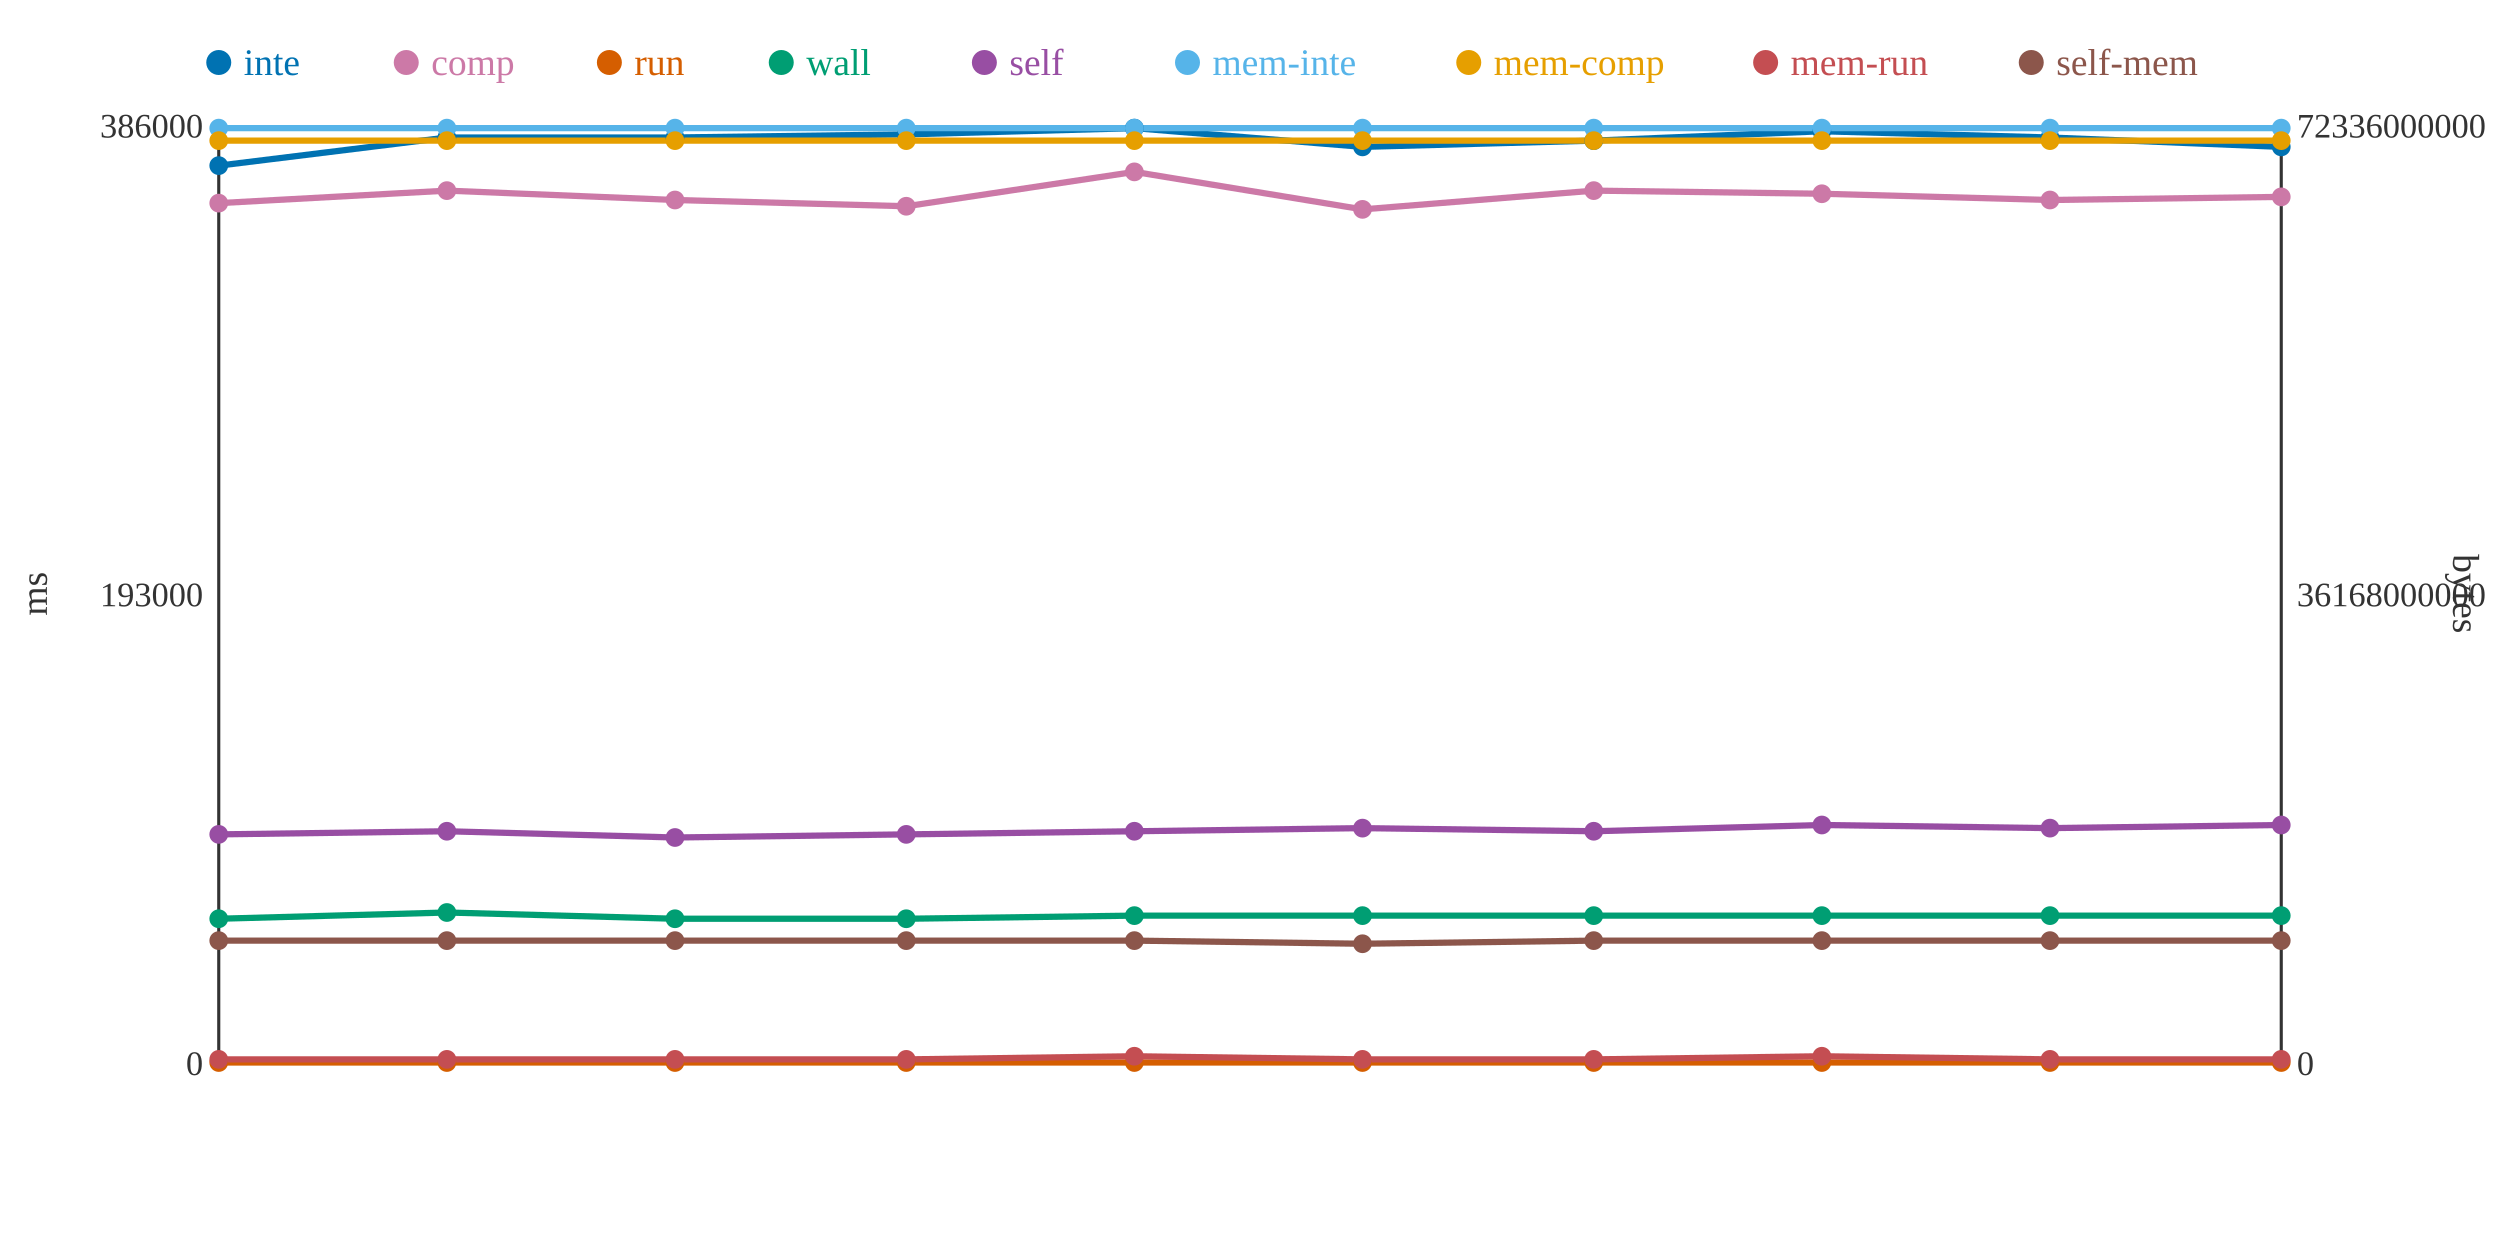
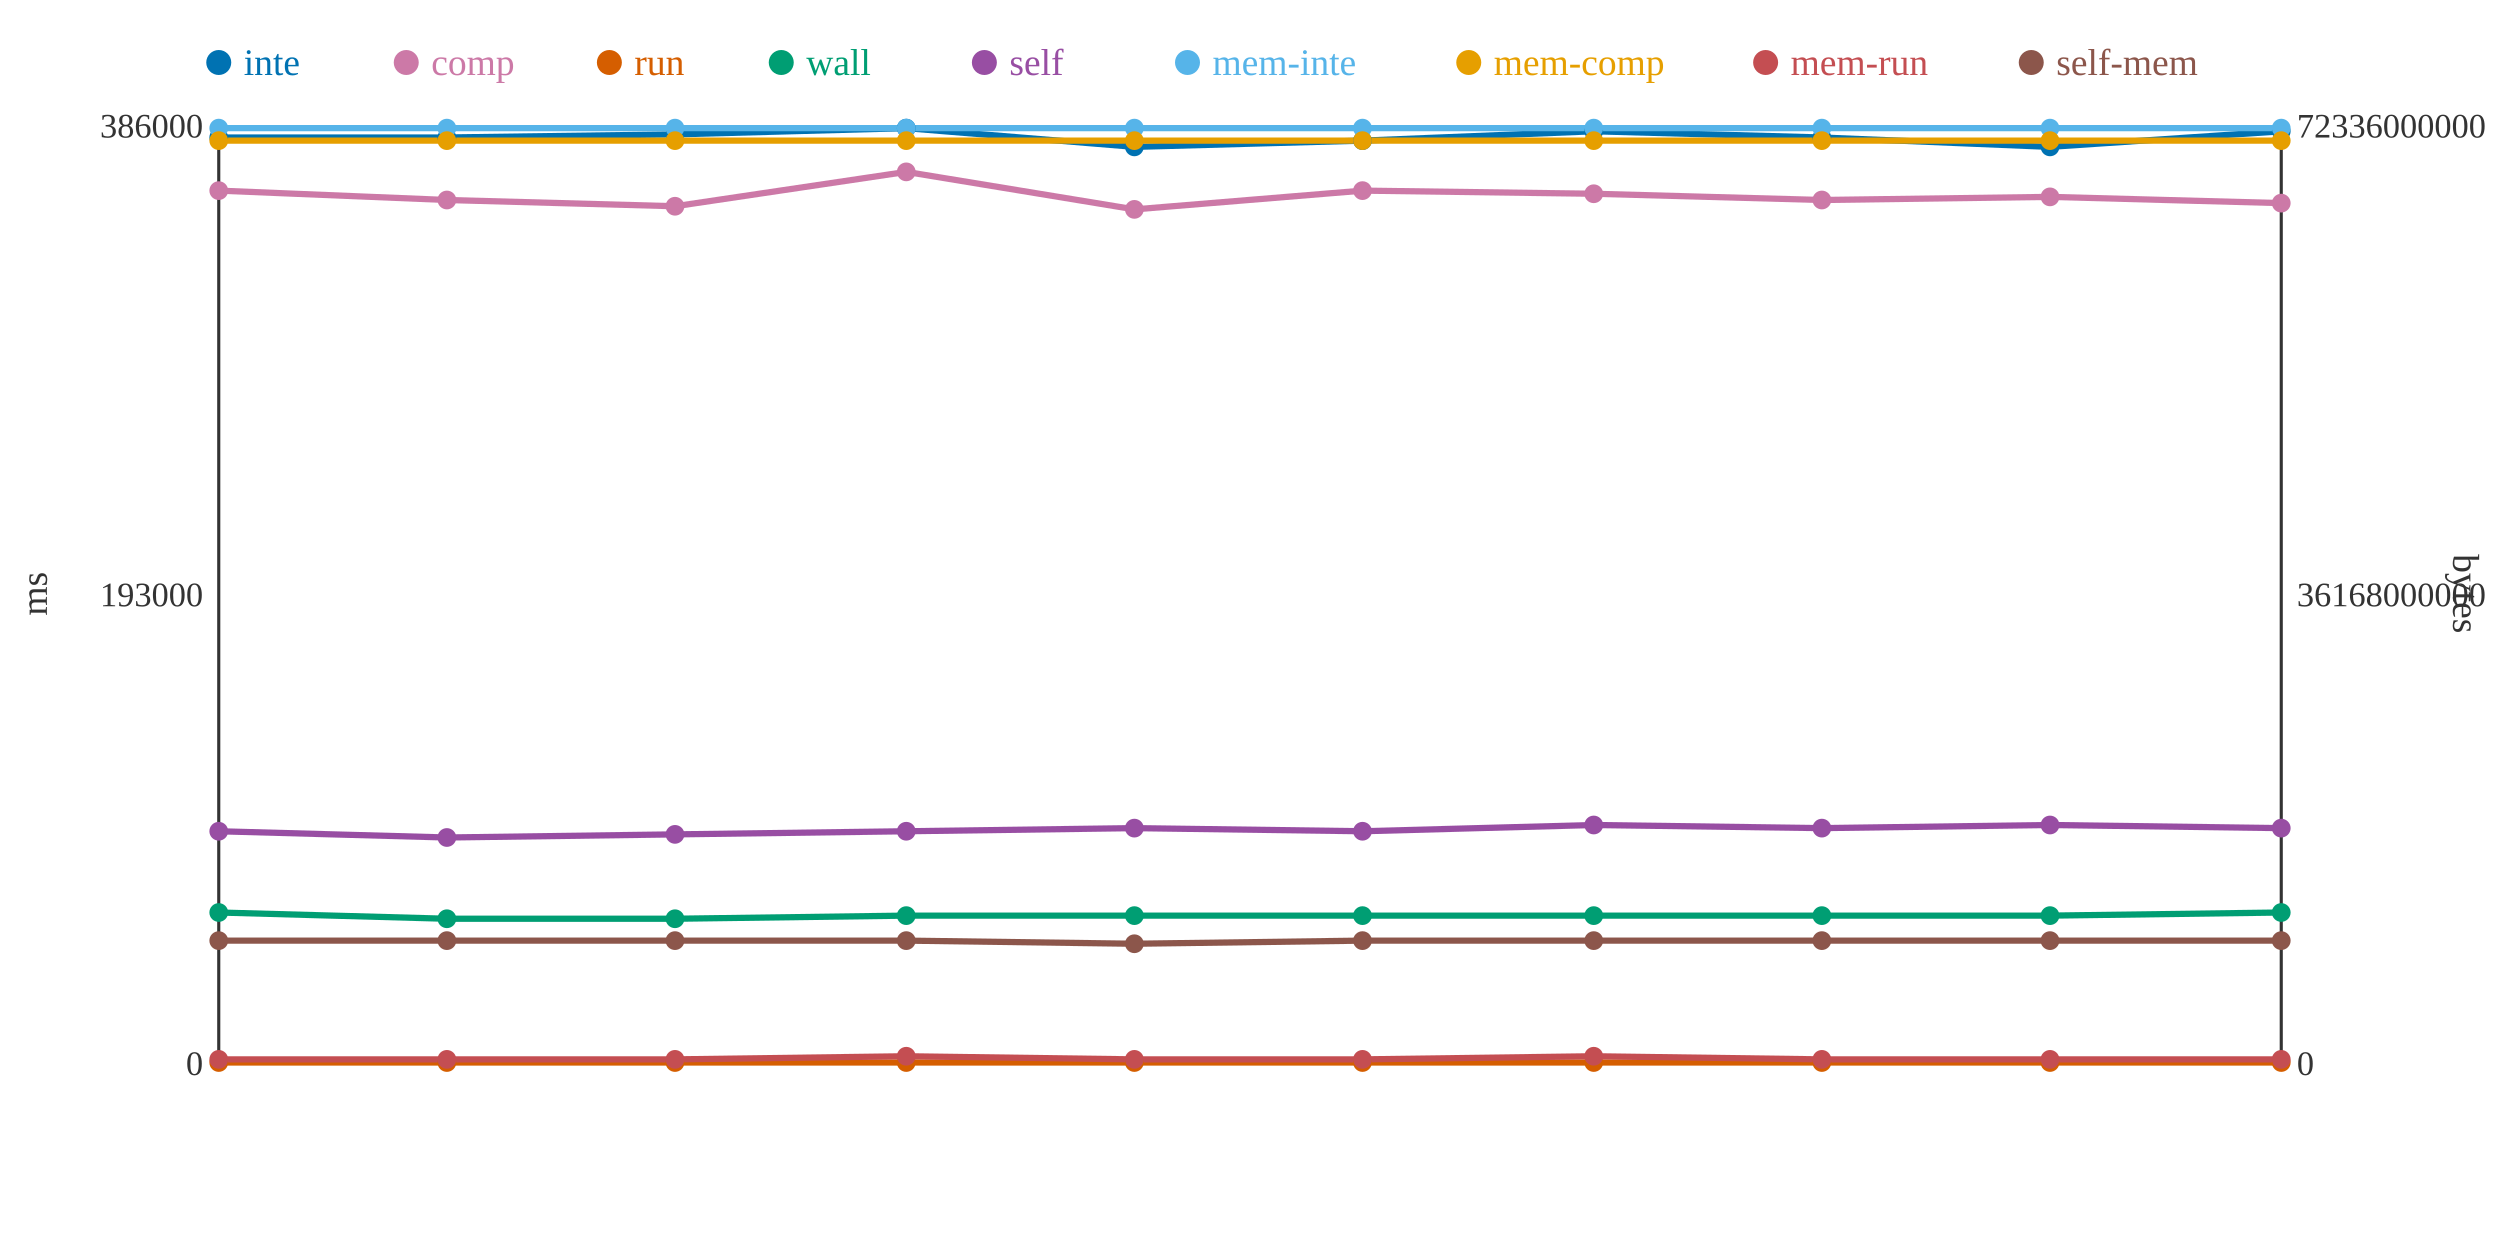
<svg xmlns="http://www.w3.org/2000/svg" width="800" height="400">
  <rect width="800" height="400" fill="white" />
  <line x1="70" y1="40" x2="70" y2="340" stroke="#333" stroke-width="1" />
  <line x1="70" y1="340" x2="730" y2="340" stroke="#333" stroke-width="1" />
  <line x1="730" y1="40" x2="730" y2="340" stroke="#333" stroke-width="1" />
  <text x="65" y="344" text-anchor="end" font-size="11" fill="#333">0</text>
  <text x="65" y="194" text-anchor="end" font-size="11" fill="#333">193000</text>
  <text x="65" y="44" text-anchor="end" font-size="11" fill="#333">386000</text>
  <text x="15" y="190" text-anchor="middle" font-size="12" fill="#333" transform="rotate(-90 15 190)">ms</text>
  <text x="735" y="344" text-anchor="start" font-size="11" fill="#333">0</text>
  <text x="735" y="194" text-anchor="start" font-size="11" fill="#333">36168000000</text>
  <text x="735" y="44" text-anchor="start" font-size="11" fill="#333">72336000000</text>
  <text x="785" y="190" text-anchor="middle" font-size="12" fill="#333" transform="rotate(90 785 190)">bytes</text>
-   <polyline points="70,53 143,44 216,44 290,43 363,41 436,47 510,45 583,42 656,44 730,47" fill="none" stroke="#0072B2" stroke-width="2" />
-   <polyline points="70,65 143,61 216,64 290,66 363,55 436,67 510,61 583,62 656,64 730,63" fill="none" stroke="#CC79A7" stroke-width="2" />
+   <polyline points="70,44 143,44 216,43 290,41 363,47 436,45 510,42 583,44 656,47 730,42" fill="none" stroke="#0072B2" stroke-width="2" />
+   <polyline points="70,61 143,64 216,66 290,55 363,67 436,61 510,62 583,64 656,63 730,65" fill="none" stroke="#CC79A7" stroke-width="2" />
  <polyline points="70,340 143,340 216,340 290,340 363,340 436,340 510,340 583,340 656,340 730,340" fill="none" stroke="#D55E00" stroke-width="2" />
-   <polyline points="70,294 143,292 216,294 290,294 363,293 436,293 510,293 583,293 656,293 730,293" fill="none" stroke="#009E73" stroke-width="2" />
-   <polyline points="70,267 143,266 216,268 290,267 363,266 436,265 510,266 583,264 656,265 730,264" fill="none" stroke="#984EA3" stroke-width="2" />
+   <polyline points="70,292 143,294 216,294 290,293 363,293 436,293 510,293 583,293 656,293 730,292" fill="none" stroke="#009E73" stroke-width="2" />
+   <polyline points="70,266 143,268 216,267 290,266 363,265 436,266 510,264 583,265 656,264 730,265" fill="none" stroke="#984EA3" stroke-width="2" />
  <polyline points="70,41 143,41 216,41 290,41 363,41 436,41 510,41 583,41 656,41 730,41" fill="none" stroke="#56B4E9" stroke-width="2" />
  <polyline points="70,45 143,45 216,45 290,45 363,45 436,45 510,45 583,45 656,45 730,45" fill="none" stroke="#E69F00" stroke-width="2" />
-   <polyline points="70,339 143,339 216,339 290,339 363,338 436,339 510,339 583,338 656,339 730,339" fill="none" stroke="#C44E52" stroke-width="2" />
-   <polyline points="70,301 143,301 216,301 290,301 363,301 436,302 510,301 583,301 656,301 730,301" fill="none" stroke="#8C564B" stroke-width="2" />
-   <circle cx="70" cy="53" r="3" fill="#0072B2" />
-   <circle cx="70" cy="65" r="3" fill="#CC79A7" />
+   <polyline points="70,339 143,339 216,339 290,338 363,339 436,339 510,338 583,339 656,339 730,339" fill="none" stroke="#C44E52" stroke-width="2" />
+   <polyline points="70,301 143,301 216,301 290,301 363,302 436,301 510,301 583,301 656,301 730,301" fill="none" stroke="#8C564B" stroke-width="2" />
+   <circle cx="70" cy="44" r="3" fill="#0072B2" />
+   <circle cx="70" cy="61" r="3" fill="#CC79A7" />
  <circle cx="70" cy="340" r="3" fill="#D55E00" />
-   <circle cx="70" cy="294" r="3" fill="#009E73" />
-   <circle cx="70" cy="267" r="3" fill="#984EA3" />
+   <circle cx="70" cy="292" r="3" fill="#009E73" />
+   <circle cx="70" cy="266" r="3" fill="#984EA3" />
  <circle cx="70" cy="41" r="3" fill="#56B4E9" />
  <circle cx="70" cy="45" r="3" fill="#E69F00" />
  <circle cx="70" cy="339" r="3" fill="#C44E52" />
  <circle cx="70" cy="301" r="3" fill="#8C564B" />
  <circle cx="143" cy="44" r="3" fill="#0072B2" />
-   <circle cx="143" cy="61" r="3" fill="#CC79A7" />
+   <circle cx="143" cy="64" r="3" fill="#CC79A7" />
  <circle cx="143" cy="340" r="3" fill="#D55E00" />
-   <circle cx="143" cy="292" r="3" fill="#009E73" />
-   <circle cx="143" cy="266" r="3" fill="#984EA3" />
+   <circle cx="143" cy="294" r="3" fill="#009E73" />
+   <circle cx="143" cy="268" r="3" fill="#984EA3" />
  <circle cx="143" cy="41" r="3" fill="#56B4E9" />
  <circle cx="143" cy="45" r="3" fill="#E69F00" />
  <circle cx="143" cy="339" r="3" fill="#C44E52" />
  <circle cx="143" cy="301" r="3" fill="#8C564B" />
-   <circle cx="216" cy="44" r="3" fill="#0072B2" />
-   <circle cx="216" cy="64" r="3" fill="#CC79A7" />
+   <circle cx="216" cy="43" r="3" fill="#0072B2" />
+   <circle cx="216" cy="66" r="3" fill="#CC79A7" />
  <circle cx="216" cy="340" r="3" fill="#D55E00" />
  <circle cx="216" cy="294" r="3" fill="#009E73" />
-   <circle cx="216" cy="268" r="3" fill="#984EA3" />
+   <circle cx="216" cy="267" r="3" fill="#984EA3" />
  <circle cx="216" cy="41" r="3" fill="#56B4E9" />
  <circle cx="216" cy="45" r="3" fill="#E69F00" />
  <circle cx="216" cy="339" r="3" fill="#C44E52" />
  <circle cx="216" cy="301" r="3" fill="#8C564B" />
-   <circle cx="290" cy="43" r="3" fill="#0072B2" />
-   <circle cx="290" cy="66" r="3" fill="#CC79A7" />
+   <circle cx="290" cy="41" r="3" fill="#0072B2" />
+   <circle cx="290" cy="55" r="3" fill="#CC79A7" />
  <circle cx="290" cy="340" r="3" fill="#D55E00" />
-   <circle cx="290" cy="294" r="3" fill="#009E73" />
-   <circle cx="290" cy="267" r="3" fill="#984EA3" />
+   <circle cx="290" cy="293" r="3" fill="#009E73" />
+   <circle cx="290" cy="266" r="3" fill="#984EA3" />
  <circle cx="290" cy="41" r="3" fill="#56B4E9" />
  <circle cx="290" cy="45" r="3" fill="#E69F00" />
-   <circle cx="290" cy="339" r="3" fill="#C44E52" />
+   <circle cx="290" cy="338" r="3" fill="#C44E52" />
  <circle cx="290" cy="301" r="3" fill="#8C564B" />
-   <circle cx="363" cy="41" r="3" fill="#0072B2" />
-   <circle cx="363" cy="55" r="3" fill="#CC79A7" />
+   <circle cx="363" cy="47" r="3" fill="#0072B2" />
+   <circle cx="363" cy="67" r="3" fill="#CC79A7" />
  <circle cx="363" cy="340" r="3" fill="#D55E00" />
  <circle cx="363" cy="293" r="3" fill="#009E73" />
-   <circle cx="363" cy="266" r="3" fill="#984EA3" />
+   <circle cx="363" cy="265" r="3" fill="#984EA3" />
  <circle cx="363" cy="41" r="3" fill="#56B4E9" />
  <circle cx="363" cy="45" r="3" fill="#E69F00" />
-   <circle cx="363" cy="338" r="3" fill="#C44E52" />
-   <circle cx="363" cy="301" r="3" fill="#8C564B" />
-   <circle cx="436" cy="47" r="3" fill="#0072B2" />
-   <circle cx="436" cy="67" r="3" fill="#CC79A7" />
+   <circle cx="363" cy="339" r="3" fill="#C44E52" />
+   <circle cx="363" cy="302" r="3" fill="#8C564B" />
+   <circle cx="436" cy="45" r="3" fill="#0072B2" />
+   <circle cx="436" cy="61" r="3" fill="#CC79A7" />
  <circle cx="436" cy="340" r="3" fill="#D55E00" />
  <circle cx="436" cy="293" r="3" fill="#009E73" />
-   <circle cx="436" cy="265" r="3" fill="#984EA3" />
+   <circle cx="436" cy="266" r="3" fill="#984EA3" />
  <circle cx="436" cy="41" r="3" fill="#56B4E9" />
  <circle cx="436" cy="45" r="3" fill="#E69F00" />
  <circle cx="436" cy="339" r="3" fill="#C44E52" />
-   <circle cx="436" cy="302" r="3" fill="#8C564B" />
-   <circle cx="510" cy="45" r="3" fill="#0072B2" />
-   <circle cx="510" cy="61" r="3" fill="#CC79A7" />
+   <circle cx="436" cy="301" r="3" fill="#8C564B" />
+   <circle cx="510" cy="42" r="3" fill="#0072B2" />
+   <circle cx="510" cy="62" r="3" fill="#CC79A7" />
  <circle cx="510" cy="340" r="3" fill="#D55E00" />
  <circle cx="510" cy="293" r="3" fill="#009E73" />
-   <circle cx="510" cy="266" r="3" fill="#984EA3" />
+   <circle cx="510" cy="264" r="3" fill="#984EA3" />
  <circle cx="510" cy="41" r="3" fill="#56B4E9" />
  <circle cx="510" cy="45" r="3" fill="#E69F00" />
-   <circle cx="510" cy="339" r="3" fill="#C44E52" />
+   <circle cx="510" cy="338" r="3" fill="#C44E52" />
  <circle cx="510" cy="301" r="3" fill="#8C564B" />
-   <circle cx="583" cy="42" r="3" fill="#0072B2" />
-   <circle cx="583" cy="62" r="3" fill="#CC79A7" />
+   <circle cx="583" cy="44" r="3" fill="#0072B2" />
+   <circle cx="583" cy="64" r="3" fill="#CC79A7" />
  <circle cx="583" cy="340" r="3" fill="#D55E00" />
  <circle cx="583" cy="293" r="3" fill="#009E73" />
-   <circle cx="583" cy="264" r="3" fill="#984EA3" />
+   <circle cx="583" cy="265" r="3" fill="#984EA3" />
  <circle cx="583" cy="41" r="3" fill="#56B4E9" />
  <circle cx="583" cy="45" r="3" fill="#E69F00" />
-   <circle cx="583" cy="338" r="3" fill="#C44E52" />
+   <circle cx="583" cy="339" r="3" fill="#C44E52" />
  <circle cx="583" cy="301" r="3" fill="#8C564B" />
-   <circle cx="656" cy="44" r="3" fill="#0072B2" />
-   <circle cx="656" cy="64" r="3" fill="#CC79A7" />
+   <circle cx="656" cy="47" r="3" fill="#0072B2" />
+   <circle cx="656" cy="63" r="3" fill="#CC79A7" />
  <circle cx="656" cy="340" r="3" fill="#D55E00" />
  <circle cx="656" cy="293" r="3" fill="#009E73" />
-   <circle cx="656" cy="265" r="3" fill="#984EA3" />
+   <circle cx="656" cy="264" r="3" fill="#984EA3" />
  <circle cx="656" cy="41" r="3" fill="#56B4E9" />
  <circle cx="656" cy="45" r="3" fill="#E69F00" />
  <circle cx="656" cy="339" r="3" fill="#C44E52" />
  <circle cx="656" cy="301" r="3" fill="#8C564B" />
-   <circle cx="730" cy="47" r="3" fill="#0072B2" />
-   <circle cx="730" cy="63" r="3" fill="#CC79A7" />
+   <circle cx="730" cy="42" r="3" fill="#0072B2" />
+   <circle cx="730" cy="65" r="3" fill="#CC79A7" />
  <circle cx="730" cy="340" r="3" fill="#D55E00" />
-   <circle cx="730" cy="293" r="3" fill="#009E73" />
-   <circle cx="730" cy="264" r="3" fill="#984EA3" />
+   <circle cx="730" cy="292" r="3" fill="#009E73" />
+   <circle cx="730" cy="265" r="3" fill="#984EA3" />
  <circle cx="730" cy="41" r="3" fill="#56B4E9" />
  <circle cx="730" cy="45" r="3" fill="#E69F00" />
  <circle cx="730" cy="339" r="3" fill="#C44E52" />
  <circle cx="730" cy="301" r="3" fill="#8C564B" />
  <circle cx="70" cy="20" r="4" fill="#0072B2" />
  <text x="78" y="24" text-anchor="start" font-size="12" fill="#0072B2">inte</text>
  <circle cx="130" cy="20" r="4" fill="#CC79A7" />
  <text x="138" y="24" text-anchor="start" font-size="12" fill="#CC79A7">comp</text>
  <circle cx="195" cy="20" r="4" fill="#D55E00" />
  <text x="203" y="24" text-anchor="start" font-size="12" fill="#D55E00">run</text>
  <circle cx="250" cy="20" r="4" fill="#009E73" />
  <text x="258" y="24" text-anchor="start" font-size="12" fill="#009E73">wall</text>
  <circle cx="315" cy="20" r="4" fill="#984EA3" />
  <text x="323" y="24" text-anchor="start" font-size="12" fill="#984EA3">self</text>
  <circle cx="380" cy="20" r="4" fill="#56B4E9" />
  <text x="388" y="24" text-anchor="start" font-size="12" fill="#56B4E9">mem-inte</text>
  <circle cx="470" cy="20" r="4" fill="#E69F00" />
  <text x="478" y="24" text-anchor="start" font-size="12" fill="#E69F00">mem-comp</text>
  <circle cx="565" cy="20" r="4" fill="#C44E52" />
  <text x="573" y="24" text-anchor="start" font-size="12" fill="#C44E52">mem-run</text>
  <circle cx="650" cy="20" r="4" fill="#8C564B" />
  <text x="658" y="24" text-anchor="start" font-size="12" fill="#8C564B">self-mem</text>
</svg>
